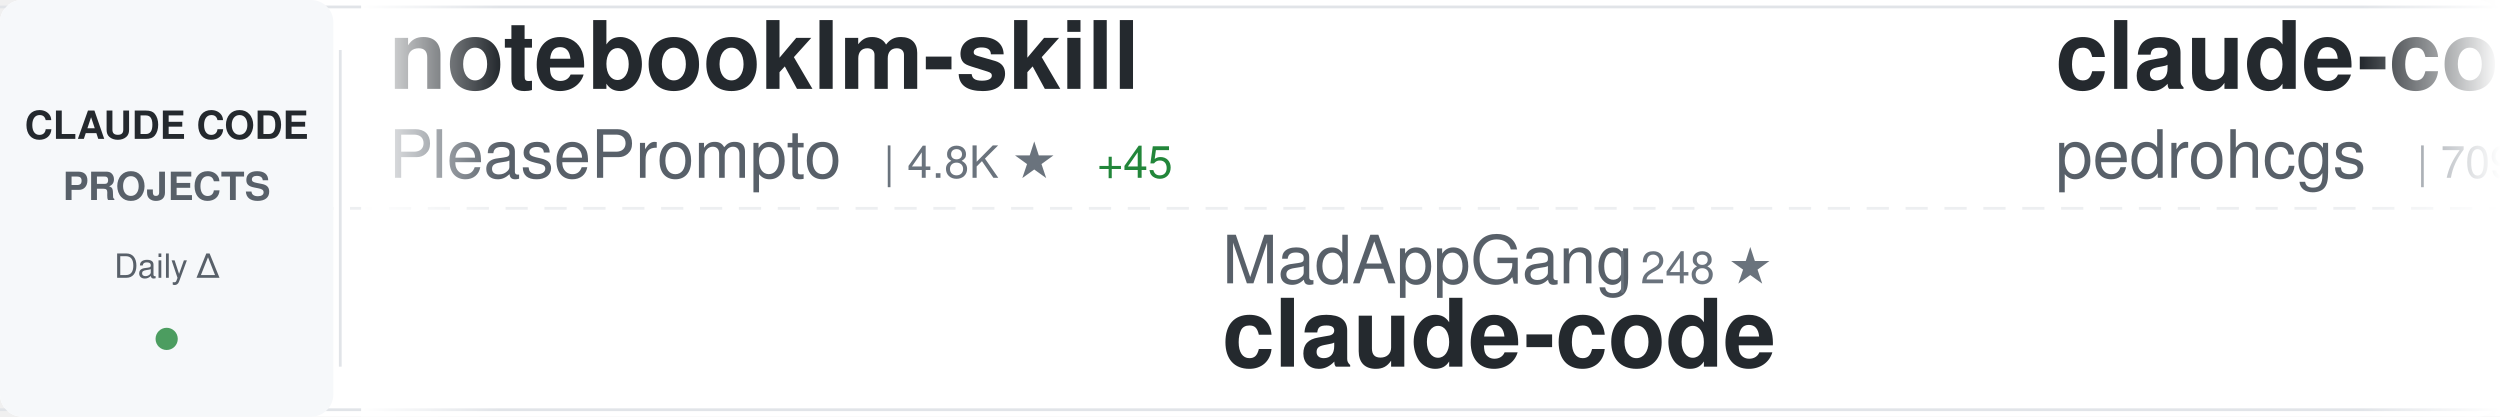
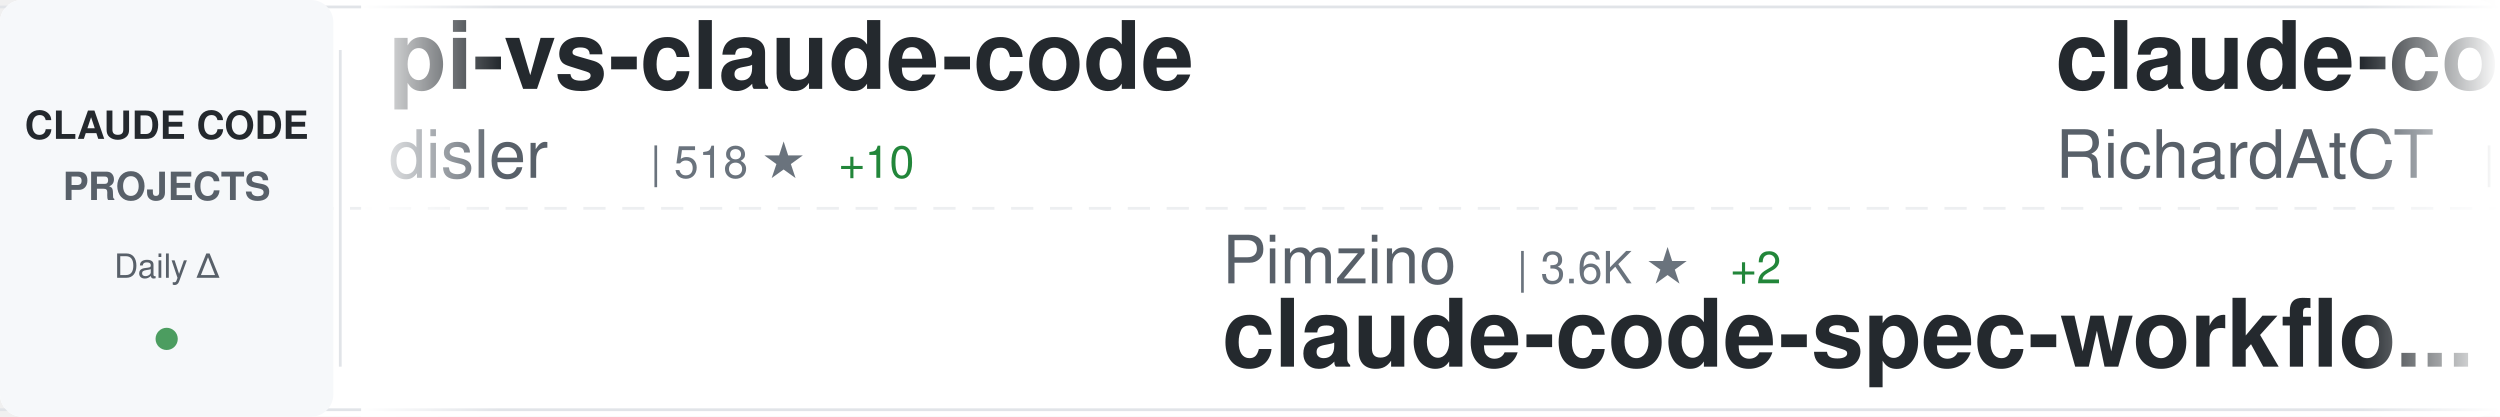
<svg xmlns="http://www.w3.org/2000/svg" width="900" height="150">
  <defs>
    <linearGradient id="awesomeLeftFade" x1="0%" y1="0%" x2="100%" y2="0%">
      <stop offset="0%" style="stop-color:#ffffff;stop-opacity:1" />
      <stop offset="100%" style="stop-color:#ffffff;stop-opacity:0" />
    </linearGradient>
    <linearGradient id="awesomeRightFade" x1="0%" y1="0%" x2="100%" y2="0%">
      <stop offset="0%" style="stop-color:#ffffff;stop-opacity:0" />
      <stop offset="100%" style="stop-color:#ffffff;stop-opacity:1" />
    </linearGradient>
  </defs>
  <rect width="900" height="150" fill="#ffffff" rx="8" />
  <rect x="0" y="2" width="900" height="1" fill="#e1e4e8" />
  <rect x="0" y="147" width="900" height="1" fill="#e1e4e8" />
  <line x1="0" y1="75" x2="900" y2="75" stroke="#e1e4e8" stroke-width="1" stroke-dasharray="8 6" opacity="0.6" />
  <rect x="0" y="0" width="120" height="150" fill="#f6f8fa" rx="8" />
  <text x="60" y="50" font-family="-apple-system, BlinkMacSystemFont, 'Segoe UI', Helvetica, Arial, sans-serif" font-size="14" font-weight="600" fill="#24292e" text-anchor="middle">CLAUDE CODE</text>
  <text x="60" y="72" font-family="-apple-system, BlinkMacSystemFont, 'Segoe UI', Helvetica, Arial, sans-serif" font-size="14" font-weight="600" fill="#586069" text-anchor="middle">PROJECTS</text>
  <text x="60" y="100" font-family="-apple-system, BlinkMacSystemFont, 'Segoe UI', Helvetica, Arial, sans-serif" font-size="12" font-weight="500" fill="#586069" text-anchor="middle">Daily Δ</text>
  <circle cx="60" cy="122" r="4" fill="#22863a" opacity="0.8" />
  <rect x="122" y="18" width="1" height="114" fill="#e1e4e8" />
  <clipPath id="awesomeTickerClip">
    <rect x="130" y="0" width="770" height="150" />
  </clipPath>
  <g clip-path="url(#awesomeTickerClip)">
    <g id="awesomeTickerItems">
      <animateTransform attributeName="transform" attributeType="XML" type="translate" from="0 0" to="-3000 0" dur="54s" repeatCount="indefinite" />
      <g transform="translate(0, 0)">
-         <text x="140" y="32" font-family="-apple-system, BlinkMacSystemFont, 'Segoe UI', Helvetica, Arial, sans-serif" font-size="34" font-weight="600" fill="#24292e">notebooklm-skill</text>
-         <text x="140" y="64" font-family="-apple-system, BlinkMacSystemFont, 'Segoe UI', Helvetica, Arial, sans-serif" font-size="24" font-weight="400" fill="#586069">PleasePrompto</text>
-         <text x="318" y="64" font-family="-apple-system, BlinkMacSystemFont, 'Segoe UI', Helvetica, Arial, sans-serif" font-size="16" font-weight="500" fill="#6a737d">| 4.8K ★</text>
-         <text x="395" y="64" font-family="-apple-system, BlinkMacSystemFont, 'Segoe UI', Helvetica, Arial, sans-serif" font-size="16" font-weight="500" fill="#22863a"> +45</text>
+         <text x="140" y="32" font-family="-apple-system, BlinkMacSystemFont, 'Segoe UI', Helvetica, Arial, sans-serif" font-size="34" font-weight="600" fill="#24292e">pi-vs-claude-code</text>
+         <text x="140" y="64" font-family="-apple-system, BlinkMacSystemFont, 'Segoe UI', Helvetica, Arial, sans-serif" font-size="24" font-weight="400" fill="#586069">disler</text>
+         <text x="234" y="64" font-family="-apple-system, BlinkMacSystemFont, 'Segoe UI', Helvetica, Arial, sans-serif" font-size="16" font-weight="500" fill="#6a737d">| 518 ★</text>
+         <text x="302" y="64" font-family="-apple-system, BlinkMacSystemFont, 'Segoe UI', Helvetica, Arial, sans-serif" font-size="16" font-weight="500" fill="#22863a"> +10</text>
      </g>
      <g transform="translate(300, 0)">
-         <text x="140" y="102" font-family="-apple-system, BlinkMacSystemFont, 'Segoe UI', Helvetica, Arial, sans-serif" font-size="24" font-weight="400" fill="#586069">MadAppGang</text>
-         <text x="282" y="102" font-family="-apple-system, BlinkMacSystemFont, 'Segoe UI', Helvetica, Arial, sans-serif" font-size="16" font-weight="500" fill="#6a737d">| 248 ★</text>
-         <text x="140" y="132" font-family="-apple-system, BlinkMacSystemFont, 'Segoe UI', Helvetica, Arial, sans-serif" font-size="34" font-weight="600" fill="#24292e">claude-code</text>
+         <text x="140" y="102" font-family="-apple-system, BlinkMacSystemFont, 'Segoe UI', Helvetica, Arial, sans-serif" font-size="24" font-weight="400" fill="#586069">Pimzino</text>
+         <text x="246" y="102" font-family="-apple-system, BlinkMacSystemFont, 'Segoe UI', Helvetica, Arial, sans-serif" font-size="16" font-weight="500" fill="#6a737d">| 3.6K ★</text>
+         <text x="323" y="102" font-family="-apple-system, BlinkMacSystemFont, 'Segoe UI', Helvetica, Arial, sans-serif" font-size="16" font-weight="500" fill="#22863a"> +2</text>
+         <text x="140" y="132" font-family="-apple-system, BlinkMacSystemFont, 'Segoe UI', Helvetica, Arial, sans-serif" font-size="34" font-weight="600" fill="#24292e">claude-code-spec-workflo...</text>
      </g>
      <g transform="translate(600, 0)">
-         <text x="140" y="32" font-family="-apple-system, BlinkMacSystemFont, 'Segoe UI', Helvetica, Arial, sans-serif" font-size="34" font-weight="600" fill="#24292e">claude-code-my-workflow</text>
-         <text x="140" y="64" font-family="-apple-system, BlinkMacSystemFont, 'Segoe UI', Helvetica, Arial, sans-serif" font-size="24" font-weight="400" fill="#586069">pedrohcgs</text>
-         <text x="270" y="64" font-family="-apple-system, BlinkMacSystemFont, 'Segoe UI', Helvetica, Arial, sans-serif" font-size="16" font-weight="500" fill="#6a737d">| 709 ★</text>
-         <text x="338" y="64" font-family="-apple-system, BlinkMacSystemFont, 'Segoe UI', Helvetica, Arial, sans-serif" font-size="16" font-weight="500" fill="#22863a"> +8</text>
+         <text x="140" y="32" font-family="-apple-system, BlinkMacSystemFont, 'Segoe UI', Helvetica, Arial, sans-serif" font-size="34" font-weight="600" fill="#24292e">claude-code-telegram</text>
+         <text x="140" y="64" font-family="-apple-system, BlinkMacSystemFont, 'Segoe UI', Helvetica, Arial, sans-serif" font-size="24" font-weight="400" fill="#586069">RichardAtCT</text>
+         <text x="294" y="64" font-family="-apple-system, BlinkMacSystemFont, 'Segoe UI', Helvetica, Arial, sans-serif" font-size="16" font-weight="500" fill="#6a737d">| 2.2K ★</text>
+         <text x="371" y="64" font-family="-apple-system, BlinkMacSystemFont, 'Segoe UI', Helvetica, Arial, sans-serif" font-size="16" font-weight="500" fill="#22863a"> +15</text>
      </g>
      <g transform="translate(900, 0)">
-         <text x="140" y="102" font-family="-apple-system, BlinkMacSystemFont, 'Segoe UI', Helvetica, Arial, sans-serif" font-size="24" font-weight="400" fill="#586069">frankbria</text>
-         <text x="270" y="102" font-family="-apple-system, BlinkMacSystemFont, 'Segoe UI', Helvetica, Arial, sans-serif" font-size="16" font-weight="500" fill="#6a737d">| 8.1K ★</text>
-         <text x="347" y="102" font-family="-apple-system, BlinkMacSystemFont, 'Segoe UI', Helvetica, Arial, sans-serif" font-size="16" font-weight="500" fill="#22863a"> +21</text>
-         <text x="140" y="132" font-family="-apple-system, BlinkMacSystemFont, 'Segoe UI', Helvetica, Arial, sans-serif" font-size="34" font-weight="600" fill="#24292e">ralph-claude-code</text>
+         <text x="140" y="102" font-family="-apple-system, BlinkMacSystemFont, 'Segoe UI', Helvetica, Arial, sans-serif" font-size="24" font-weight="400" fill="#586069">bfly123</text>
+         <text x="246" y="102" font-family="-apple-system, BlinkMacSystemFont, 'Segoe UI', Helvetica, Arial, sans-serif" font-size="16" font-weight="500" fill="#6a737d">| 1.7K ★</text>
+         <text x="323" y="102" font-family="-apple-system, BlinkMacSystemFont, 'Segoe UI', Helvetica, Arial, sans-serif" font-size="16" font-weight="500" fill="#22863a"> +17</text>
+         <text x="140" y="132" font-family="-apple-system, BlinkMacSystemFont, 'Segoe UI', Helvetica, Arial, sans-serif" font-size="34" font-weight="600" fill="#24292e">claude_code_bridge</text>
      </g>
      <g transform="translate(1200, 0)">
-         <text x="140" y="32" font-family="-apple-system, BlinkMacSystemFont, 'Segoe UI', Helvetica, Arial, sans-serif" font-size="34" font-weight="600" fill="#24292e">claude-code-config</text>
-         <text x="140" y="64" font-family="-apple-system, BlinkMacSystemFont, 'Segoe UI', Helvetica, Arial, sans-serif" font-size="24" font-weight="400" fill="#586069">jarrodwatts</text>
-         <text x="294" y="64" font-family="-apple-system, BlinkMacSystemFont, 'Segoe UI', Helvetica, Arial, sans-serif" font-size="16" font-weight="500" fill="#6a737d">| 990 ★</text>
-         <text x="362" y="64" font-family="-apple-system, BlinkMacSystemFont, 'Segoe UI', Helvetica, Arial, sans-serif" font-size="16" font-weight="500" fill="#22863a"> +7</text>
+         <text x="140" y="32" font-family="-apple-system, BlinkMacSystemFont, 'Segoe UI', Helvetica, Arial, sans-serif" font-size="34" font-weight="600" fill="#24292e">agents</text>
+         <text x="140" y="64" font-family="-apple-system, BlinkMacSystemFont, 'Segoe UI', Helvetica, Arial, sans-serif" font-size="24" font-weight="400" fill="#586069">wshobson</text>
+         <text x="258" y="64" font-family="-apple-system, BlinkMacSystemFont, 'Segoe UI', Helvetica, Arial, sans-serif" font-size="16" font-weight="500" fill="#6a737d">| 31.9K ★</text>
+         <text x="344" y="64" font-family="-apple-system, BlinkMacSystemFont, 'Segoe UI', Helvetica, Arial, sans-serif" font-size="16" font-weight="500" fill="#22863a"> +84</text>
      </g>
      <g transform="translate(1500, 0)">
-         <text x="140" y="102" font-family="-apple-system, BlinkMacSystemFont, 'Segoe UI', Helvetica, Arial, sans-serif" font-size="24" font-weight="400" fill="#586069">andrepimenta</text>
-         <text x="306" y="102" font-family="-apple-system, BlinkMacSystemFont, 'Segoe UI', Helvetica, Arial, sans-serif" font-size="16" font-weight="500" fill="#6a737d">| 1.0K ★</text>
-         <text x="383" y="102" font-family="-apple-system, BlinkMacSystemFont, 'Segoe UI', Helvetica, Arial, sans-serif" font-size="16" font-weight="500" fill="#22863a"> +1</text>
-         <text x="140" y="132" font-family="-apple-system, BlinkMacSystemFont, 'Segoe UI', Helvetica, Arial, sans-serif" font-size="34" font-weight="600" fill="#24292e">claude-code-chat</text>
+         <text x="140" y="102" font-family="-apple-system, BlinkMacSystemFont, 'Segoe UI', Helvetica, Arial, sans-serif" font-size="24" font-weight="400" fill="#586069">kodu-ai</text>
+         <text x="246" y="102" font-family="-apple-system, BlinkMacSystemFont, 'Segoe UI', Helvetica, Arial, sans-serif" font-size="16" font-weight="500" fill="#6a737d">| 5.3K ★</text>
+         <text x="140" y="132" font-family="-apple-system, BlinkMacSystemFont, 'Segoe UI', Helvetica, Arial, sans-serif" font-size="34" font-weight="600" fill="#24292e">claude-coder</text>
      </g>
      <g transform="translate(1800, 0)">
-         <text x="140" y="32" font-family="-apple-system, BlinkMacSystemFont, 'Segoe UI', Helvetica, Arial, sans-serif" font-size="34" font-weight="600" fill="#24292e">claude-code-ultimate-gui...</text>
-         <text x="140" y="64" font-family="-apple-system, BlinkMacSystemFont, 'Segoe UI', Helvetica, Arial, sans-serif" font-size="24" font-weight="400" fill="#586069">FlorianBruniaux</text>
-         <text x="342" y="64" font-family="-apple-system, BlinkMacSystemFont, 'Segoe UI', Helvetica, Arial, sans-serif" font-size="16" font-weight="500" fill="#6a737d">| 2.0K ★</text>
-         <text x="419" y="64" font-family="-apple-system, BlinkMacSystemFont, 'Segoe UI', Helvetica, Arial, sans-serif" font-size="16" font-weight="500" fill="#22863a"> +28</text>
+         <text x="140" y="32" font-family="-apple-system, BlinkMacSystemFont, 'Segoe UI', Helvetica, Arial, sans-serif" font-size="34" font-weight="600" fill="#24292e">claude-code-proxy</text>
+         <text x="140" y="64" font-family="-apple-system, BlinkMacSystemFont, 'Segoe UI', Helvetica, Arial, sans-serif" font-size="24" font-weight="400" fill="#586069">1rgs</text>
+         <text x="210" y="64" font-family="-apple-system, BlinkMacSystemFont, 'Segoe UI', Helvetica, Arial, sans-serif" font-size="16" font-weight="500" fill="#6a737d">| 3.3K ★</text>
+         <text x="287" y="64" font-family="-apple-system, BlinkMacSystemFont, 'Segoe UI', Helvetica, Arial, sans-serif" font-size="16" font-weight="500" fill="#22863a"> +5</text>
      </g>
      <g transform="translate(2100, 0)">
-         <text x="140" y="102" font-family="-apple-system, BlinkMacSystemFont, 'Segoe UI', Helvetica, Arial, sans-serif" font-size="24" font-weight="400" fill="#586069">ding113</text>
-         <text x="246" y="102" font-family="-apple-system, BlinkMacSystemFont, 'Segoe UI', Helvetica, Arial, sans-serif" font-size="16" font-weight="500" fill="#6a737d">| 2.0K ★</text>
-         <text x="323" y="102" font-family="-apple-system, BlinkMacSystemFont, 'Segoe UI', Helvetica, Arial, sans-serif" font-size="16" font-weight="500" fill="#22863a"> +15</text>
-         <text x="140" y="132" font-family="-apple-system, BlinkMacSystemFont, 'Segoe UI', Helvetica, Arial, sans-serif" font-size="34" font-weight="600" fill="#24292e">claude-code-hub</text>
+         <text x="140" y="102" font-family="-apple-system, BlinkMacSystemFont, 'Segoe UI', Helvetica, Arial, sans-serif" font-size="24" font-weight="400" fill="#586069">d-kimuson</text>
+         <text x="270" y="102" font-family="-apple-system, BlinkMacSystemFont, 'Segoe UI', Helvetica, Arial, sans-serif" font-size="16" font-weight="500" fill="#6a737d">| 987 ★</text>
+         <text x="338" y="102" font-family="-apple-system, BlinkMacSystemFont, 'Segoe UI', Helvetica, Arial, sans-serif" font-size="16" font-weight="500" fill="#22863a"> +3</text>
+         <text x="140" y="132" font-family="-apple-system, BlinkMacSystemFont, 'Segoe UI', Helvetica, Arial, sans-serif" font-size="34" font-weight="600" fill="#24292e">claude-code-viewer</text>
      </g>
      <g transform="translate(2400, 0)">
-         <text x="140" y="32" font-family="-apple-system, BlinkMacSystemFont, 'Segoe UI', Helvetica, Arial, sans-serif" font-size="34" font-weight="600" fill="#24292e">Claude-Code-Usage-Monito...</text>
-         <text x="140" y="64" font-family="-apple-system, BlinkMacSystemFont, 'Segoe UI', Helvetica, Arial, sans-serif" font-size="24" font-weight="400" fill="#586069">Maciek-roboblog</text>
-         <text x="342" y="64" font-family="-apple-system, BlinkMacSystemFont, 'Segoe UI', Helvetica, Arial, sans-serif" font-size="16" font-weight="500" fill="#6a737d">| 7.1K ★</text>
-         <text x="419" y="64" font-family="-apple-system, BlinkMacSystemFont, 'Segoe UI', Helvetica, Arial, sans-serif" font-size="16" font-weight="500" fill="#22863a"> +17</text>
+         <text x="140" y="32" font-family="-apple-system, BlinkMacSystemFont, 'Segoe UI', Helvetica, Arial, sans-serif" font-size="34" font-weight="600" fill="#24292e">claude-code</text>
+         <text x="140" y="64" font-family="-apple-system, BlinkMacSystemFont, 'Segoe UI', Helvetica, Arial, sans-serif" font-size="24" font-weight="400" fill="#586069">MadAppGang</text>
+         <text x="282" y="64" font-family="-apple-system, BlinkMacSystemFont, 'Segoe UI', Helvetica, Arial, sans-serif" font-size="16" font-weight="500" fill="#6a737d">| 248 ★</text>
      </g>
      <g transform="translate(2700, 0)">
-         <text x="140" y="102" font-family="-apple-system, BlinkMacSystemFont, 'Segoe UI', Helvetica, Arial, sans-serif" font-size="24" font-weight="400" fill="#586069">sickn33</text>
-         <text x="246" y="102" font-family="-apple-system, BlinkMacSystemFont, 'Segoe UI', Helvetica, Arial, sans-serif" font-size="16" font-weight="500" fill="#6a737d">| 26.3K ★</text>
-         <text x="332" y="102" font-family="-apple-system, BlinkMacSystemFont, 'Segoe UI', Helvetica, Arial, sans-serif" font-size="16" font-weight="500" fill="#22863a"> +224</text>
-         <text x="140" y="132" font-family="-apple-system, BlinkMacSystemFont, 'Segoe UI', Helvetica, Arial, sans-serif" font-size="34" font-weight="600" fill="#24292e">antigravity-awesome-skil...</text>
+         <text x="140" y="102" font-family="-apple-system, BlinkMacSystemFont, 'Segoe UI', Helvetica, Arial, sans-serif" font-size="24" font-weight="400" fill="#586069">farion1231</text>
+         <text x="282" y="102" font-family="-apple-system, BlinkMacSystemFont, 'Segoe UI', Helvetica, Arial, sans-serif" font-size="16" font-weight="500" fill="#6a737d">| 31.4K ★</text>
+         <text x="368" y="102" font-family="-apple-system, BlinkMacSystemFont, 'Segoe UI', Helvetica, Arial, sans-serif" font-size="16" font-weight="500" fill="#22863a"> +348</text>
+         <text x="140" y="132" font-family="-apple-system, BlinkMacSystemFont, 'Segoe UI', Helvetica, Arial, sans-serif" font-size="34" font-weight="600" fill="#24292e">cc-switch</text>
      </g>
      <g transform="translate(3000, 0)">
-         <text x="140" y="32" font-family="-apple-system, BlinkMacSystemFont, 'Segoe UI', Helvetica, Arial, sans-serif" font-size="34" font-weight="600" fill="#24292e">notebooklm-skill</text>
-         <text x="140" y="64" font-family="-apple-system, BlinkMacSystemFont, 'Segoe UI', Helvetica, Arial, sans-serif" font-size="24" font-weight="400" fill="#586069">PleasePrompto</text>
-         <text x="318" y="64" font-family="-apple-system, BlinkMacSystemFont, 'Segoe UI', Helvetica, Arial, sans-serif" font-size="16" font-weight="500" fill="#6a737d">| 4.8K ★</text>
-         <text x="395" y="64" font-family="-apple-system, BlinkMacSystemFont, 'Segoe UI', Helvetica, Arial, sans-serif" font-size="16" font-weight="500" fill="#22863a"> +45</text>
+         <text x="140" y="32" font-family="-apple-system, BlinkMacSystemFont, 'Segoe UI', Helvetica, Arial, sans-serif" font-size="34" font-weight="600" fill="#24292e">pi-vs-claude-code</text>
+         <text x="140" y="64" font-family="-apple-system, BlinkMacSystemFont, 'Segoe UI', Helvetica, Arial, sans-serif" font-size="24" font-weight="400" fill="#586069">disler</text>
+         <text x="234" y="64" font-family="-apple-system, BlinkMacSystemFont, 'Segoe UI', Helvetica, Arial, sans-serif" font-size="16" font-weight="500" fill="#6a737d">| 518 ★</text>
+         <text x="302" y="64" font-family="-apple-system, BlinkMacSystemFont, 'Segoe UI', Helvetica, Arial, sans-serif" font-size="16" font-weight="500" fill="#22863a"> +10</text>
      </g>
      <g transform="translate(3300, 0)">
-         <text x="140" y="102" font-family="-apple-system, BlinkMacSystemFont, 'Segoe UI', Helvetica, Arial, sans-serif" font-size="24" font-weight="400" fill="#586069">MadAppGang</text>
-         <text x="282" y="102" font-family="-apple-system, BlinkMacSystemFont, 'Segoe UI', Helvetica, Arial, sans-serif" font-size="16" font-weight="500" fill="#6a737d">| 248 ★</text>
-         <text x="140" y="132" font-family="-apple-system, BlinkMacSystemFont, 'Segoe UI', Helvetica, Arial, sans-serif" font-size="34" font-weight="600" fill="#24292e">claude-code</text>
+         <text x="140" y="102" font-family="-apple-system, BlinkMacSystemFont, 'Segoe UI', Helvetica, Arial, sans-serif" font-size="24" font-weight="400" fill="#586069">Pimzino</text>
+         <text x="246" y="102" font-family="-apple-system, BlinkMacSystemFont, 'Segoe UI', Helvetica, Arial, sans-serif" font-size="16" font-weight="500" fill="#6a737d">| 3.6K ★</text>
+         <text x="323" y="102" font-family="-apple-system, BlinkMacSystemFont, 'Segoe UI', Helvetica, Arial, sans-serif" font-size="16" font-weight="500" fill="#22863a"> +2</text>
+         <text x="140" y="132" font-family="-apple-system, BlinkMacSystemFont, 'Segoe UI', Helvetica, Arial, sans-serif" font-size="34" font-weight="600" fill="#24292e">claude-code-spec-workflo...</text>
      </g>
      <g transform="translate(3600, 0)">
-         <text x="140" y="32" font-family="-apple-system, BlinkMacSystemFont, 'Segoe UI', Helvetica, Arial, sans-serif" font-size="34" font-weight="600" fill="#24292e">claude-code-my-workflow</text>
-         <text x="140" y="64" font-family="-apple-system, BlinkMacSystemFont, 'Segoe UI', Helvetica, Arial, sans-serif" font-size="24" font-weight="400" fill="#586069">pedrohcgs</text>
-         <text x="270" y="64" font-family="-apple-system, BlinkMacSystemFont, 'Segoe UI', Helvetica, Arial, sans-serif" font-size="16" font-weight="500" fill="#6a737d">| 709 ★</text>
-         <text x="338" y="64" font-family="-apple-system, BlinkMacSystemFont, 'Segoe UI', Helvetica, Arial, sans-serif" font-size="16" font-weight="500" fill="#22863a"> +8</text>
+         <text x="140" y="32" font-family="-apple-system, BlinkMacSystemFont, 'Segoe UI', Helvetica, Arial, sans-serif" font-size="34" font-weight="600" fill="#24292e">claude-code-telegram</text>
+         <text x="140" y="64" font-family="-apple-system, BlinkMacSystemFont, 'Segoe UI', Helvetica, Arial, sans-serif" font-size="24" font-weight="400" fill="#586069">RichardAtCT</text>
+         <text x="294" y="64" font-family="-apple-system, BlinkMacSystemFont, 'Segoe UI', Helvetica, Arial, sans-serif" font-size="16" font-weight="500" fill="#6a737d">| 2.2K ★</text>
+         <text x="371" y="64" font-family="-apple-system, BlinkMacSystemFont, 'Segoe UI', Helvetica, Arial, sans-serif" font-size="16" font-weight="500" fill="#22863a"> +15</text>
      </g>
      <g transform="translate(3900, 0)">
-         <text x="140" y="102" font-family="-apple-system, BlinkMacSystemFont, 'Segoe UI', Helvetica, Arial, sans-serif" font-size="24" font-weight="400" fill="#586069">frankbria</text>
-         <text x="270" y="102" font-family="-apple-system, BlinkMacSystemFont, 'Segoe UI', Helvetica, Arial, sans-serif" font-size="16" font-weight="500" fill="#6a737d">| 8.1K ★</text>
-         <text x="347" y="102" font-family="-apple-system, BlinkMacSystemFont, 'Segoe UI', Helvetica, Arial, sans-serif" font-size="16" font-weight="500" fill="#22863a"> +21</text>
-         <text x="140" y="132" font-family="-apple-system, BlinkMacSystemFont, 'Segoe UI', Helvetica, Arial, sans-serif" font-size="34" font-weight="600" fill="#24292e">ralph-claude-code</text>
+         <text x="140" y="102" font-family="-apple-system, BlinkMacSystemFont, 'Segoe UI', Helvetica, Arial, sans-serif" font-size="24" font-weight="400" fill="#586069">bfly123</text>
+         <text x="246" y="102" font-family="-apple-system, BlinkMacSystemFont, 'Segoe UI', Helvetica, Arial, sans-serif" font-size="16" font-weight="500" fill="#6a737d">| 1.7K ★</text>
+         <text x="323" y="102" font-family="-apple-system, BlinkMacSystemFont, 'Segoe UI', Helvetica, Arial, sans-serif" font-size="16" font-weight="500" fill="#22863a"> +17</text>
+         <text x="140" y="132" font-family="-apple-system, BlinkMacSystemFont, 'Segoe UI', Helvetica, Arial, sans-serif" font-size="34" font-weight="600" fill="#24292e">claude_code_bridge</text>
      </g>
    </g>
  </g>
  <rect x="130" y="0" width="50" height="150" fill="url(#awesomeLeftFade)" />
  <rect x="850" y="0" width="50" height="150" fill="url(#awesomeRightFade)" />
</svg>
